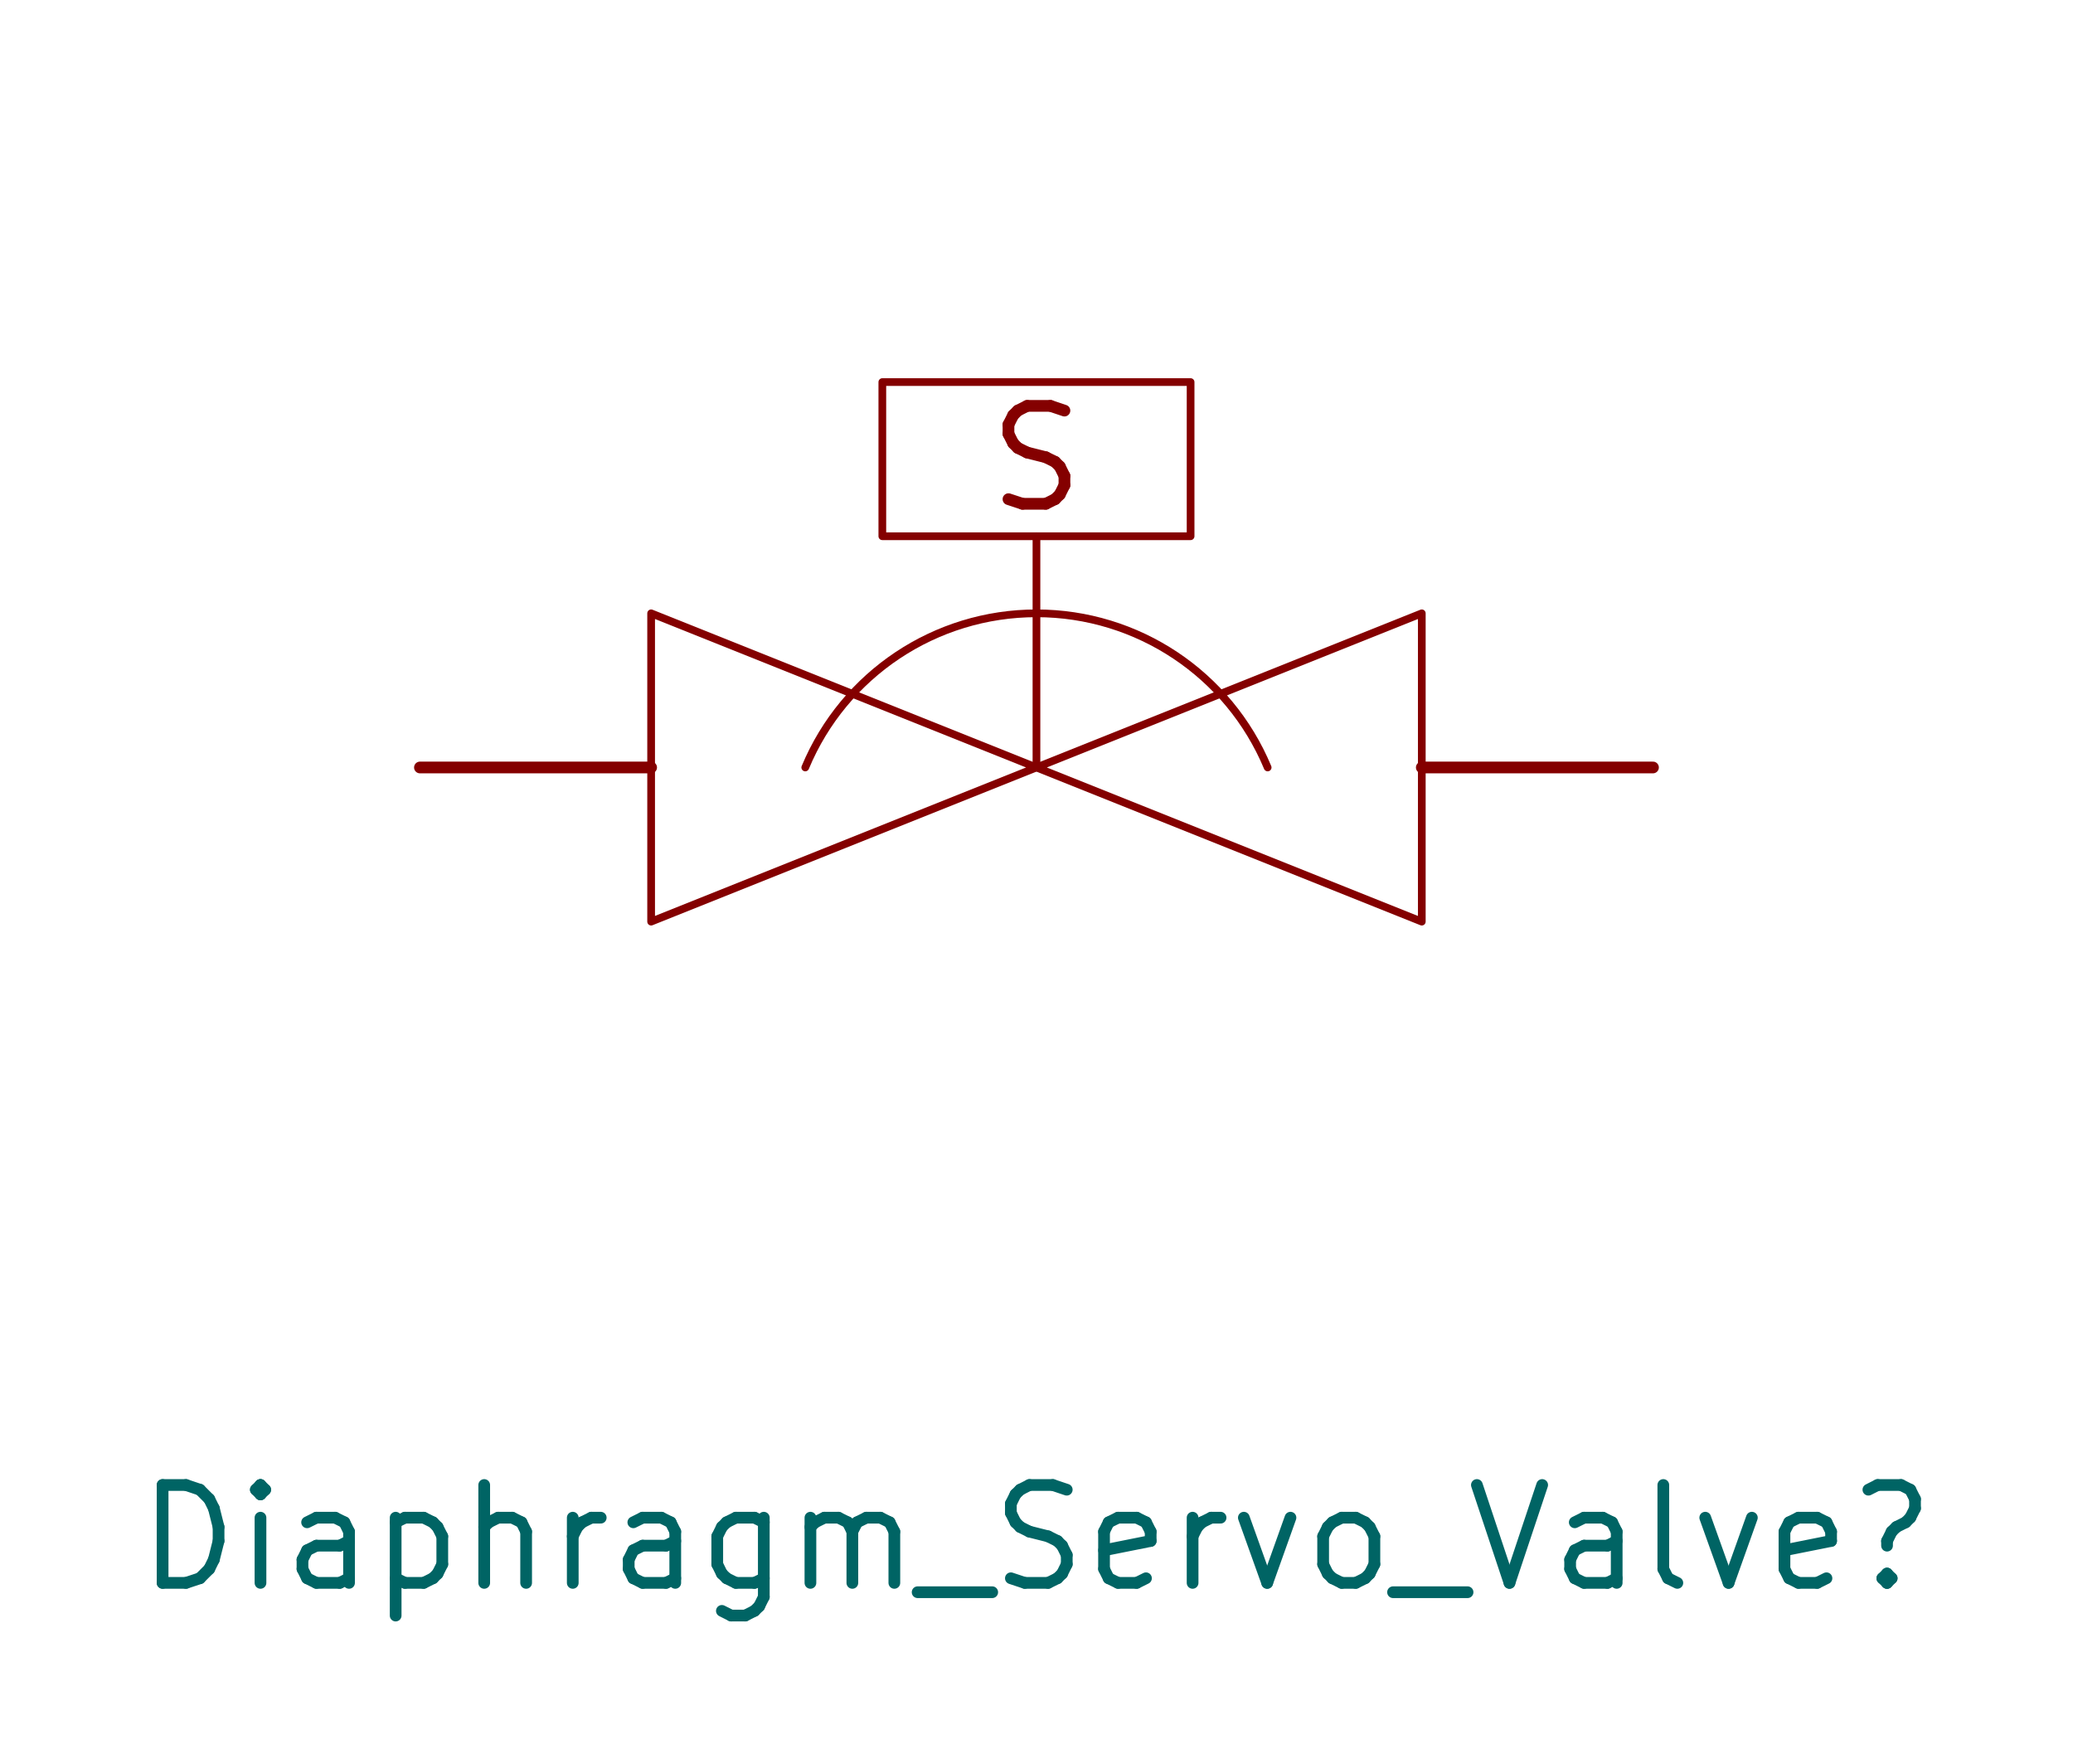
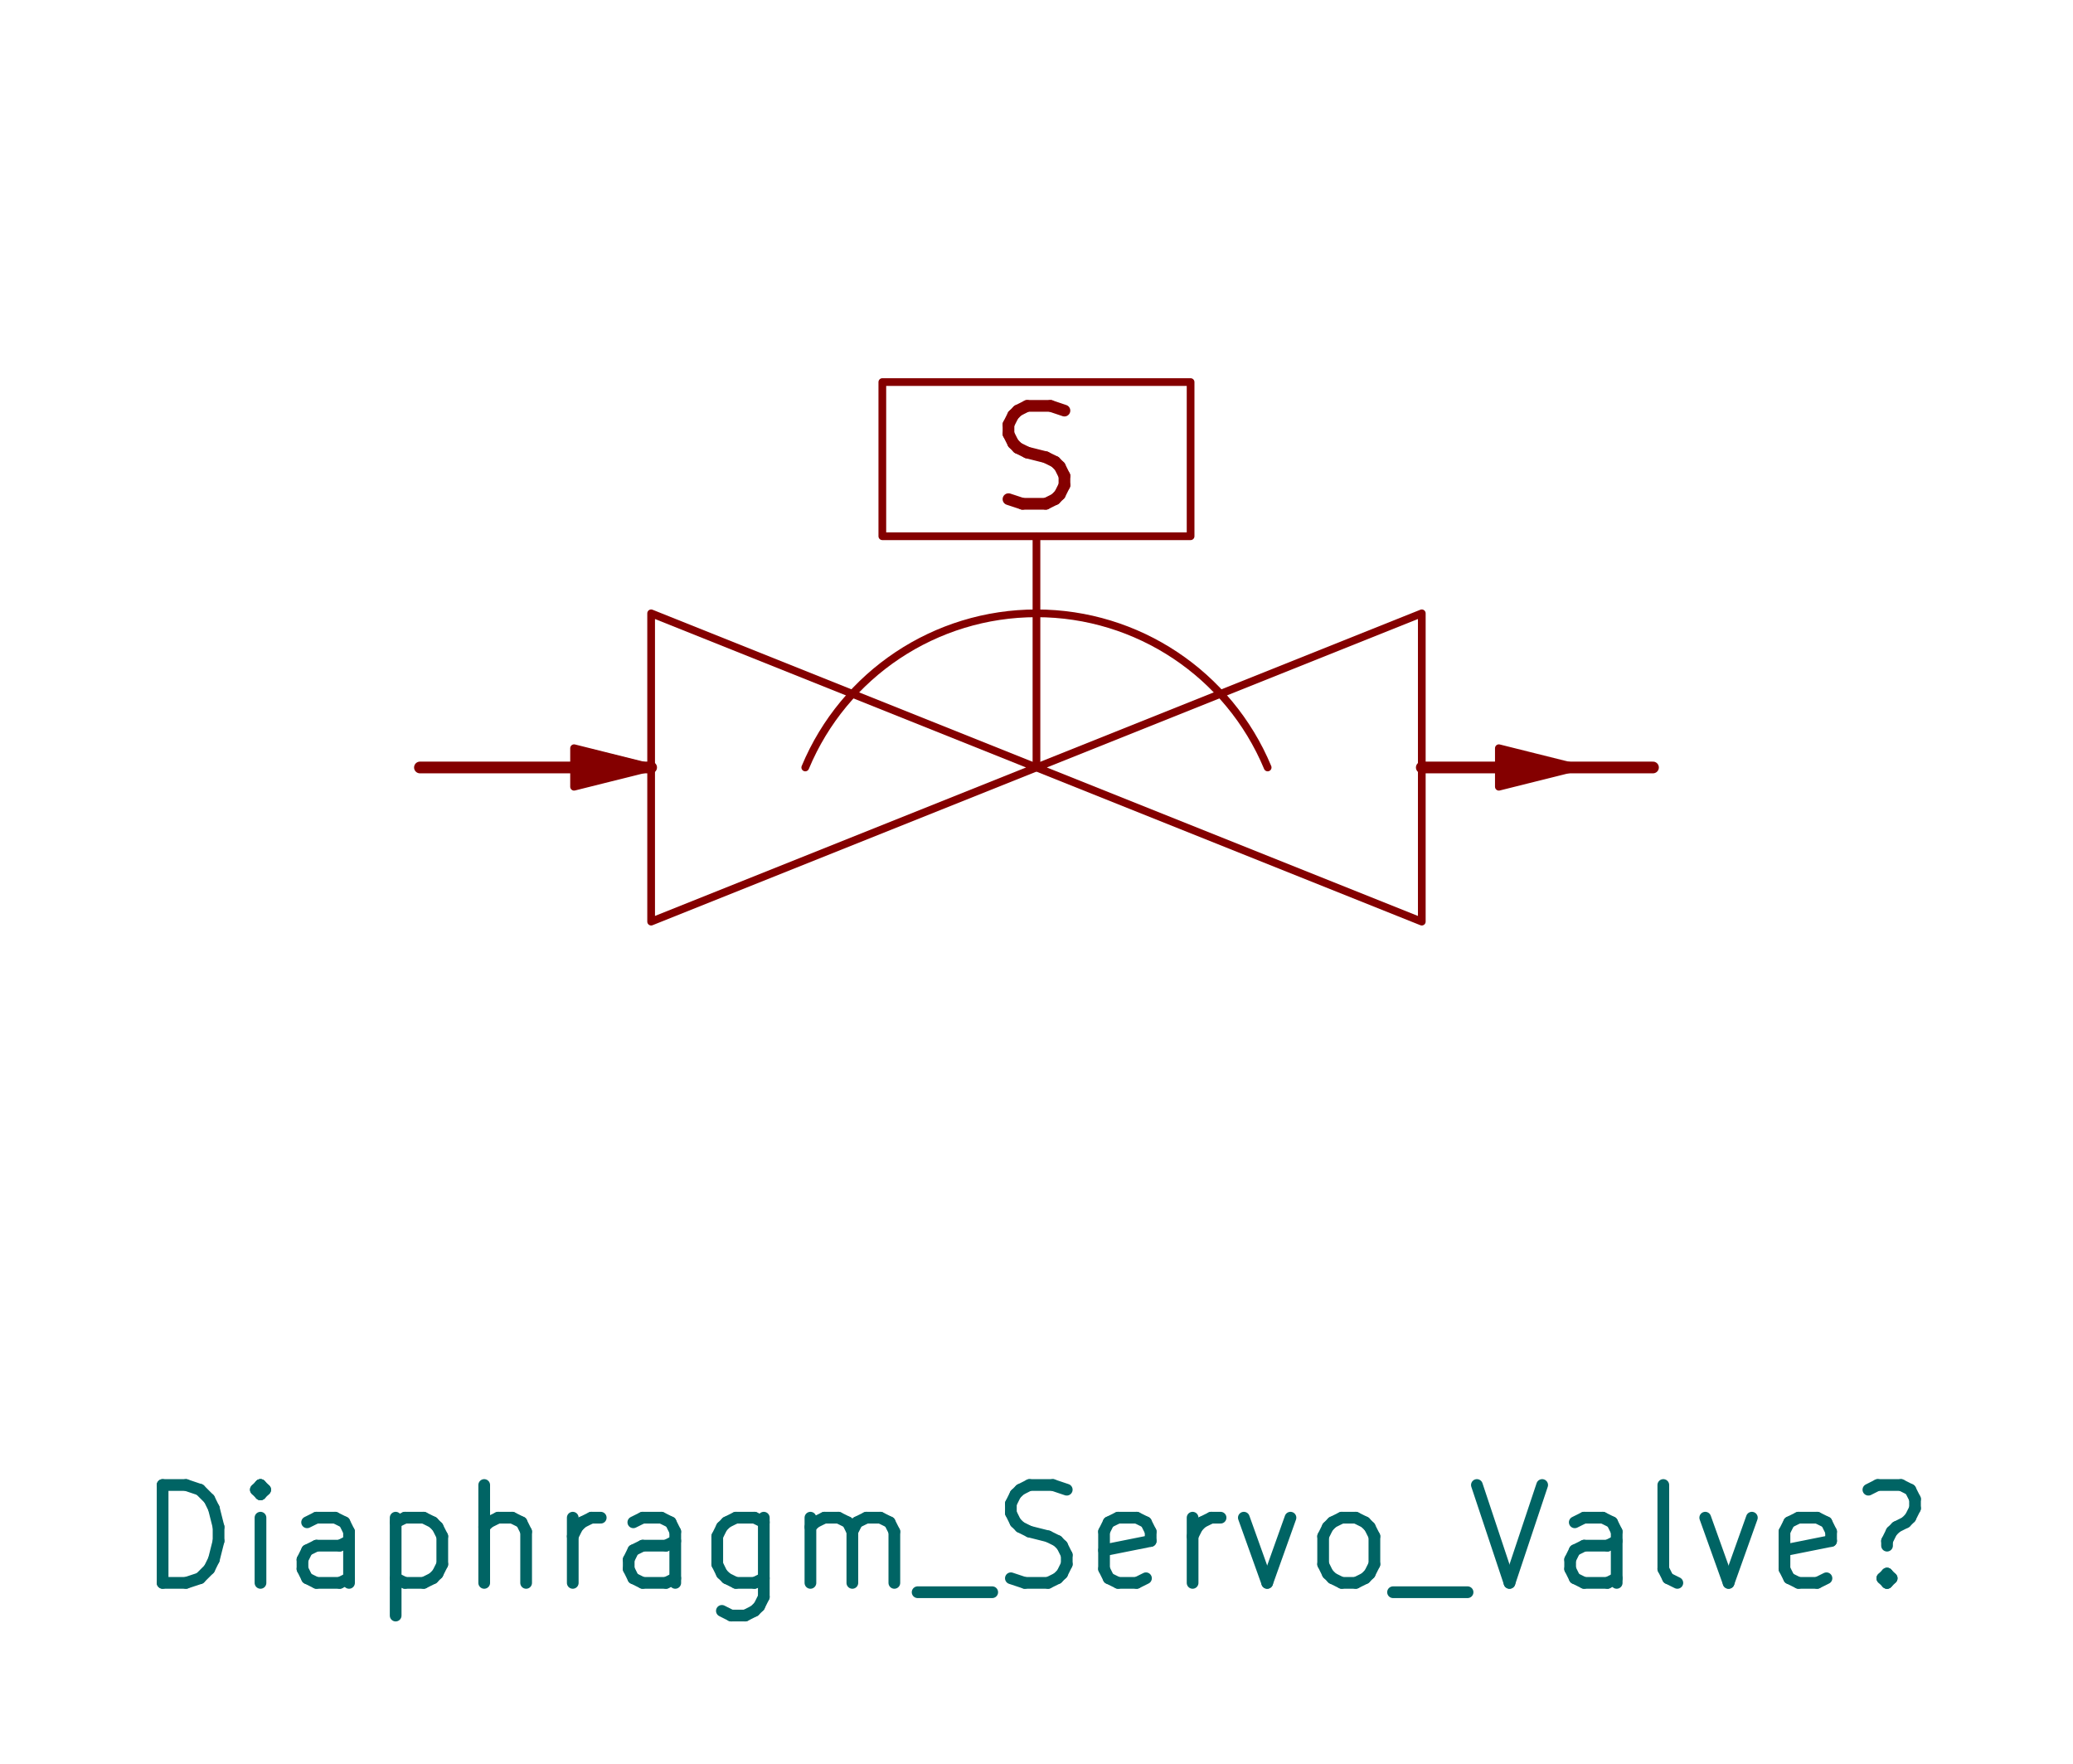
<svg xmlns="http://www.w3.org/2000/svg" version="1.1" width="26.899mm" height="22.885mm" viewBox="0 0 26.899 22.885">
  <g style="fill:#000000; fill-opacity:1;stroke:#000000; stroke-opacity:1; stroke-linecap:round; stroke-linejoin:round;" transform="translate(0 0) scale(1 1)">
- </g>
+     <path style="fill:#840000; fill-opacity:1; stroke:#840000; stroke-width:0.1; stroke-opacity:1; stroke-linecap:round; stroke-linejoin:round;fill-rule:evenodd;" d="M 7.449,9.957 7.449,9.707 8.449,9.957 7.449,10.207 Z" />
+   </g>
  <g style="fill:none; stroke:#840000; stroke-width:0.1; stroke-opacity:1; stroke-linecap:round; stroke-linejoin:round;">
    <rect x="11.449" y="4.957" width="4" height="2" rx="0" />
    <path style="fill:none; stroke:#840000; stroke-width:0.1; stroke-opacity:1; stroke-linecap:round; stroke-linejoin:round;fill:none" d="M 13.449,6.957 13.449,9.957 " />
    <path style="fill:none; stroke:#840000; stroke-width:0.1; stroke-opacity:1; stroke-linecap:round; stroke-linejoin:round;fill:none" d="M 13.449,9.957 8.449,7.957 8.449,11.957 Z" />
    <path style="fill:none; stroke:#840000; stroke-width:0.1; stroke-opacity:1; stroke-linecap:round; stroke-linejoin:round;fill:none" d="M 13.449,9.957 18.449,7.957 18.449,11.957 Z" />
    <path d="M16.449 9.957 A3.25 3.25 0.0 0 0 10.449 9.957" />
+     <path style="fill:#840000; fill-opacity:1; stroke:#840000; stroke-width:0.1; stroke-opacity:1; stroke-linecap:round; stroke-linejoin:round;fill-rule:evenodd;" d="M 19.449,9.957 19.449,9.707 20.449,9.957 19.449,10.207 Z" />
  </g>
  <g style="fill:none; stroke:#840000; stroke-width:0.152; stroke-opacity:1; stroke-linecap:round; stroke-linejoin:round;">
    <text x="13.449" y="6.592" textLength="1.413" font-size="1.693" lengthAdjust="spacingAndGlyphs" text-anchor="middle" opacity="0" stroke-opacity="0">S</text>
    <g class="stroked-text">
      <path d="M13.086 6.476 L13.268 6.536 " />
      <path d="M13.268 6.536 L13.57 6.536 " />
      <path d="M13.57 6.536 L13.691 6.476 " />
      <path d="M13.691 6.476 L13.752 6.415 " />
      <path d="M13.752 6.415 L13.812 6.295 " />
      <path d="M13.812 6.295 L13.812 6.174 " />
      <path d="M13.812 6.174 L13.752 6.053 " />
      <path d="M13.752 6.053 L13.691 5.992 " />
      <path d="M13.691 5.992 L13.57 5.932 " />
      <path d="M13.57 5.932 L13.328 5.871 " />
      <path d="M13.328 5.871 L13.207 5.811 " />
      <path d="M13.207 5.811 L13.147 5.75 " />
      <path d="M13.147 5.75 L13.086 5.629 " />
      <path d="M13.086 5.629 L13.086 5.508 " />
      <path d="M13.086 5.508 L13.147 5.387 " />
      <path d="M13.147 5.387 L13.207 5.327 " />
      <path d="M13.207 5.327 L13.328 5.266 " />
      <path d="M13.328 5.266 L13.631 5.266 " />
      <path d="M13.631 5.266 L13.812 5.327 " />
    </g>
    <path d="M8.449 9.957 L5.449 9.957 " />
    <path d="M18.449 9.957 L21.449 9.957 " />
  </g>
  <g style="fill:none; stroke:#006464; stroke-width:0.152; stroke-opacity:1; stroke-linecap:round; stroke-linejoin:round;">
    <text x="13.449" y="20.592" textLength="23.486" font-size="1.693" lengthAdjust="spacingAndGlyphs" text-anchor="middle" opacity="0" stroke-opacity="0">Diaphragm_Servo_Valve?</text>
    <g class="stroked-text">
      <path d="M2.11 20.536 L2.11 19.266 " />
      <path d="M2.11 19.266 L2.413 19.266 " />
      <path d="M2.413 19.266 L2.594 19.327 " />
      <path d="M2.594 19.327 L2.715 19.448 " />
      <path d="M2.715 19.448 L2.775 19.569 " />
      <path d="M2.775 19.569 L2.836 19.811 " />
      <path d="M2.836 19.811 L2.836 19.992 " />
      <path d="M2.836 19.992 L2.775 20.234 " />
      <path d="M2.775 20.234 L2.715 20.355 " />
      <path d="M2.715 20.355 L2.594 20.476 " />
      <path d="M2.594 20.476 L2.413 20.536 " />
      <path d="M2.413 20.536 L2.11 20.536 " />
      <path d="M3.38 20.536 L3.38 19.69 " />
      <path d="M3.38 19.266 L3.32 19.327 " />
      <path d="M3.32 19.327 L3.38 19.387 " />
      <path d="M3.38 19.387 L3.441 19.327 " />
      <path d="M3.441 19.327 L3.38 19.266 " />
      <path d="M3.38 19.266 L3.38 19.387 " />
      <path d="M4.529 20.536 L4.529 19.871 " />
      <path d="M4.529 19.871 L4.469 19.75 " />
      <path d="M4.469 19.75 L4.348 19.69 " />
      <path d="M4.348 19.69 L4.106 19.69 " />
      <path d="M4.106 19.69 L3.985 19.75 " />
      <path d="M4.529 20.476 L4.408 20.536 " />
      <path d="M4.408 20.536 L4.106 20.536 " />
      <path d="M4.106 20.536 L3.985 20.476 " />
      <path d="M3.985 20.476 L3.925 20.355 " />
      <path d="M3.925 20.355 L3.925 20.234 " />
      <path d="M3.925 20.234 L3.985 20.113 " />
      <path d="M3.985 20.113 L4.106 20.053 " />
      <path d="M4.106 20.053 L4.408 20.053 " />
      <path d="M4.408 20.053 L4.529 19.992 " />
      <path d="M5.134 19.69 L5.134 20.96 " />
      <path d="M5.134 19.75 L5.255 19.69 " />
      <path d="M5.255 19.69 L5.497 19.69 " />
      <path d="M5.497 19.69 L5.618 19.75 " />
      <path d="M5.618 19.75 L5.678 19.811 " />
      <path d="M5.678 19.811 L5.739 19.932 " />
      <path d="M5.739 19.932 L5.739 20.294 " />
      <path d="M5.739 20.294 L5.678 20.416 " />
      <path d="M5.678 20.416 L5.618 20.476 " />
      <path d="M5.618 20.476 L5.497 20.536 " />
      <path d="M5.497 20.536 L5.255 20.536 " />
      <path d="M5.255 20.536 L5.134 20.476 " />
      <path d="M6.283 20.536 L6.283 19.266 " />
      <path d="M6.827 20.536 L6.827 19.871 " />
      <path d="M6.827 19.871 L6.767 19.75 " />
      <path d="M6.767 19.75 L6.646 19.69 " />
      <path d="M6.646 19.69 L6.464 19.69 " />
      <path d="M6.464 19.69 L6.343 19.75 " />
      <path d="M6.343 19.75 L6.283 19.811 " />
      <path d="M7.432 20.536 L7.432 19.69 " />
      <path d="M7.432 19.932 L7.492 19.811 " />
      <path d="M7.492 19.811 L7.553 19.75 " />
      <path d="M7.553 19.75 L7.674 19.69 " />
      <path d="M7.674 19.69 L7.795 19.69 " />
      <path d="M8.762 20.536 L8.762 19.871 " />
      <path d="M8.762 19.871 L8.702 19.75 " />
      <path d="M8.702 19.75 L8.581 19.69 " />
      <path d="M8.581 19.69 L8.339 19.69 " />
      <path d="M8.339 19.69 L8.218 19.75 " />
      <path d="M8.762 20.476 L8.642 20.536 " />
      <path d="M8.642 20.536 L8.339 20.536 " />
      <path d="M8.339 20.536 L8.218 20.476 " />
      <path d="M8.218 20.476 L8.158 20.355 " />
      <path d="M8.158 20.355 L8.158 20.234 " />
      <path d="M8.158 20.234 L8.218 20.113 " />
      <path d="M8.218 20.113 L8.339 20.053 " />
      <path d="M8.339 20.053 L8.642 20.053 " />
      <path d="M8.642 20.053 L8.762 19.992 " />
      <path d="M9.911 19.69 L9.911 20.718 " />
      <path d="M9.911 20.718 L9.851 20.839 " />
      <path d="M9.851 20.839 L9.79 20.899 " />
      <path d="M9.79 20.899 L9.669 20.96 " />
      <path d="M9.669 20.96 L9.488 20.96 " />
      <path d="M9.488 20.96 L9.367 20.899 " />
      <path d="M9.911 20.476 L9.79 20.536 " />
      <path d="M9.79 20.536 L9.549 20.536 " />
      <path d="M9.549 20.536 L9.428 20.476 " />
      <path d="M9.428 20.476 L9.367 20.416 " />
      <path d="M9.367 20.416 L9.307 20.294 " />
      <path d="M9.307 20.294 L9.307 19.932 " />
      <path d="M9.307 19.932 L9.367 19.811 " />
      <path d="M9.367 19.811 L9.428 19.75 " />
      <path d="M9.428 19.75 L9.549 19.69 " />
      <path d="M9.549 19.69 L9.79 19.69 " />
      <path d="M9.79 19.69 L9.911 19.75 " />
      <path d="M10.516 20.536 L10.516 19.69 " />
      <path d="M10.516 19.811 L10.577 19.75 " />
      <path d="M10.577 19.75 L10.698 19.69 " />
      <path d="M10.698 19.69 L10.879 19.69 " />
      <path d="M10.879 19.69 L11 19.75 " />
      <path d="M11 19.75 L11.06 19.871 " />
      <path d="M11.06 19.871 L11.06 20.536 " />
      <path d="M11.06 19.871 L11.121 19.75 " />
      <path d="M11.121 19.75 L11.242 19.69 " />
      <path d="M11.242 19.69 L11.423 19.69 " />
      <path d="M11.423 19.69 L11.544 19.75 " />
      <path d="M11.544 19.75 L11.605 19.871 " />
      <path d="M11.605 19.871 L11.605 20.536 " />
      <path d="M11.907 20.657 L12.875 20.657 " />
      <path d="M13.117 20.476 L13.298 20.536 " />
      <path d="M13.298 20.536 L13.6 20.536 " />
      <path d="M13.6 20.536 L13.721 20.476 " />
      <path d="M13.721 20.476 L13.782 20.416 " />
      <path d="M13.782 20.416 L13.842 20.294 " />
      <path d="M13.842 20.294 L13.842 20.174 " />
      <path d="M13.842 20.174 L13.782 20.053 " />
      <path d="M13.782 20.053 L13.721 19.992 " />
      <path d="M13.721 19.992 L13.6 19.932 " />
      <path d="M13.6 19.932 L13.358 19.871 " />
      <path d="M13.358 19.871 L13.238 19.811 " />
      <path d="M13.238 19.811 L13.177 19.75 " />
      <path d="M13.177 19.75 L13.117 19.629 " />
      <path d="M13.117 19.629 L13.117 19.508 " />
      <path d="M13.117 19.508 L13.177 19.387 " />
      <path d="M13.177 19.387 L13.238 19.327 " />
      <path d="M13.238 19.327 L13.358 19.266 " />
      <path d="M13.358 19.266 L13.661 19.266 " />
      <path d="M13.661 19.266 L13.842 19.327 " />
      <path d="M14.87 20.476 L14.749 20.536 " />
      <path d="M14.749 20.536 L14.508 20.536 " />
      <path d="M14.508 20.536 L14.386 20.476 " />
      <path d="M14.386 20.476 L14.326 20.355 " />
      <path d="M14.326 20.355 L14.326 19.871 " />
      <path d="M14.326 19.871 L14.386 19.75 " />
      <path d="M14.386 19.75 L14.508 19.69 " />
      <path d="M14.508 19.69 L14.749 19.69 " />
      <path d="M14.749 19.69 L14.87 19.75 " />
      <path d="M14.87 19.75 L14.931 19.871 " />
      <path d="M14.931 19.871 L14.931 19.992 " />
      <path d="M14.931 19.992 L14.326 20.113 " />
      <path d="M15.475 20.536 L15.475 19.69 " />
      <path d="M15.475 19.932 L15.536 19.811 " />
      <path d="M15.536 19.811 L15.596 19.75 " />
      <path d="M15.596 19.75 L15.717 19.69 " />
      <path d="M15.717 19.69 L15.838 19.69 " />
      <path d="M16.14 19.69 L16.443 20.536 " />
      <path d="M16.443 20.536 L16.745 19.69 " />
      <path d="M17.41 20.536 L17.289 20.476 " />
      <path d="M17.289 20.476 L17.229 20.416 " />
      <path d="M17.229 20.416 L17.169 20.294 " />
      <path d="M17.169 20.294 L17.169 19.932 " />
      <path d="M17.169 19.932 L17.229 19.811 " />
      <path d="M17.229 19.811 L17.289 19.75 " />
      <path d="M17.289 19.75 L17.41 19.69 " />
      <path d="M17.41 19.69 L17.592 19.69 " />
      <path d="M17.592 19.69 L17.713 19.75 " />
      <path d="M17.713 19.75 L17.773 19.811 " />
      <path d="M17.773 19.811 L17.834 19.932 " />
      <path d="M17.834 19.932 L17.834 20.294 " />
      <path d="M17.834 20.294 L17.773 20.416 " />
      <path d="M17.773 20.416 L17.713 20.476 " />
      <path d="M17.713 20.476 L17.592 20.536 " />
      <path d="M17.592 20.536 L17.41 20.536 " />
      <path d="M18.076 20.657 L19.043 20.657 " />
      <path d="M19.164 19.266 L19.587 20.536 " />
      <path d="M19.587 20.536 L20.011 19.266 " />
      <path d="M20.978 20.536 L20.978 19.871 " />
      <path d="M20.978 19.871 L20.918 19.75 " />
      <path d="M20.918 19.75 L20.797 19.69 " />
      <path d="M20.797 19.69 L20.555 19.69 " />
      <path d="M20.555 19.69 L20.434 19.75 " />
      <path d="M20.978 20.476 L20.858 20.536 " />
      <path d="M20.858 20.536 L20.555 20.536 " />
      <path d="M20.555 20.536 L20.434 20.476 " />
      <path d="M20.434 20.476 L20.374 20.355 " />
      <path d="M20.374 20.355 L20.374 20.234 " />
      <path d="M20.374 20.234 L20.434 20.113 " />
      <path d="M20.434 20.113 L20.555 20.053 " />
      <path d="M20.555 20.053 L20.858 20.053 " />
      <path d="M20.858 20.053 L20.978 19.992 " />
      <path d="M21.765 20.536 L21.644 20.476 " />
      <path d="M21.644 20.476 L21.583 20.355 " />
      <path d="M21.583 20.355 L21.583 19.266 " />
      <path d="M22.127 19.69 L22.43 20.536 " />
      <path d="M22.43 20.536 L22.732 19.69 " />
      <path d="M23.7 20.476 L23.579 20.536 " />
      <path d="M23.579 20.536 L23.337 20.536 " />
      <path d="M23.337 20.536 L23.216 20.476 " />
      <path d="M23.216 20.476 L23.155 20.355 " />
      <path d="M23.155 20.355 L23.155 19.871 " />
      <path d="M23.155 19.871 L23.216 19.75 " />
      <path d="M23.216 19.75 L23.337 19.69 " />
      <path d="M23.337 19.69 L23.579 19.69 " />
      <path d="M23.579 19.69 L23.7 19.75 " />
      <path d="M23.7 19.75 L23.76 19.871 " />
      <path d="M23.76 19.871 L23.76 19.992 " />
      <path d="M23.76 19.992 L23.155 20.113 " />
      <path d="M24.486 20.416 L24.546 20.476 " />
      <path d="M24.546 20.476 L24.486 20.536 " />
      <path d="M24.486 20.536 L24.425 20.476 " />
      <path d="M24.425 20.476 L24.486 20.416 " />
      <path d="M24.486 20.416 L24.486 20.536 " />
      <path d="M24.244 19.327 L24.365 19.266 " />
      <path d="M24.365 19.266 L24.667 19.266 " />
      <path d="M24.667 19.266 L24.788 19.327 " />
      <path d="M24.788 19.327 L24.849 19.448 " />
      <path d="M24.849 19.448 L24.849 19.569 " />
      <path d="M24.849 19.569 L24.788 19.69 " />
      <path d="M24.788 19.69 L24.728 19.75 " />
      <path d="M24.728 19.75 L24.607 19.811 " />
      <path d="M24.607 19.811 L24.546 19.871 " />
      <path d="M24.546 19.871 L24.486 19.992 " />
      <path d="M24.486 19.992 L24.486 20.053 " />
    </g>
  </g>
</svg>
